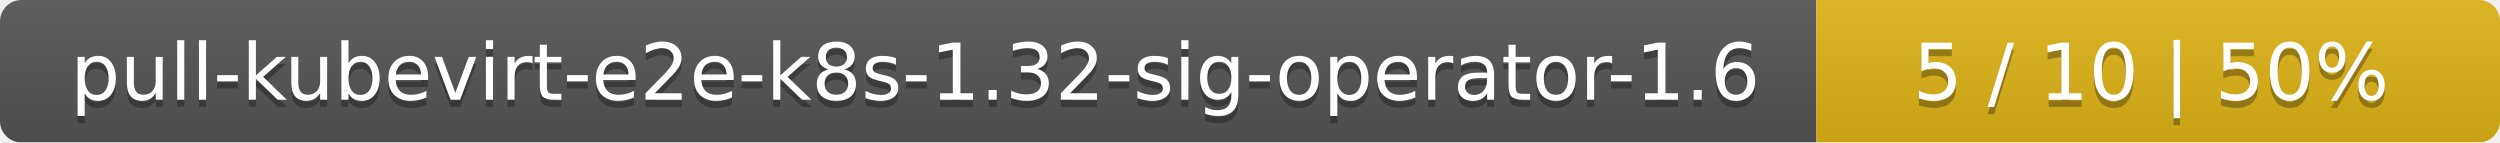
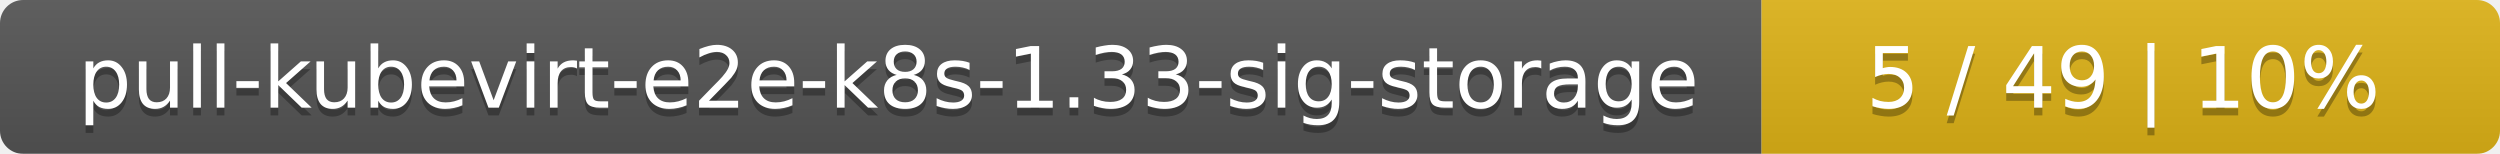
- <svg xmlns="http://www.w3.org/2000/svg" width="351" height="20">
+ <svg xmlns="http://www.w3.org/2000/svg" width="325" height="20">
  <linearGradient id="smooth" x2="0" y2="100%">
    <stop offset="0" stop-color="#bbb" stop-opacity=".1" />
    <stop offset="1" stop-opacity=".1" />
  </linearGradient>
  <mask id="round">
-     <rect width="351" height="20" rx="3" fill="#fff" />
+     <rect width="325" height="20" rx="3" fill="#fff" />
  </mask>
  <g mask="url(#round)">
-     <rect width="255" height="20" fill="#555" />
-     <rect x="255" width="96" height="20" fill="#dfb317" />
-     <rect width="351" height="20" fill="url(#smooth)" />
+     <rect width="229" height="20" fill="#555" />
+     <rect x="229" width="96" height="20" fill="#dfb317" />
+     <rect width="325" height="20" fill="url(#smooth)" />
  </g>
  <g fill="#fff" text-anchor="middle" font-family="DejaVu Sans,Verdana,Geneva,sans-serif" font-size="11">
-     <text x="128.5" y="15" fill="#010101" fill-opacity=".3">pull-kubevirt-e2e-k8s-1.32-sig-operator-1.6</text>
-     <text x="128.5" y="14">pull-kubevirt-e2e-k8s-1.32-sig-operator-1.6</text>
-     <text x="302" y="15" fill="#010101" fill-opacity=".3">5 / 10    |    50%</text>
-     <text x="302" y="14">5 / 10    |    50%</text>
+     <text x="115.5" y="15" fill="#010101" fill-opacity=".3">pull-kubevirt-e2e-k8s-1.33-sig-storage</text>
+     <text x="115.5" y="14">pull-kubevirt-e2e-k8s-1.33-sig-storage</text>
+     <text x="276" y="15" fill="#010101" fill-opacity=".3">5 / 49    |    10%</text>
+     <text x="276" y="14">5 / 49    |    10%</text>
  </g>
</svg>
